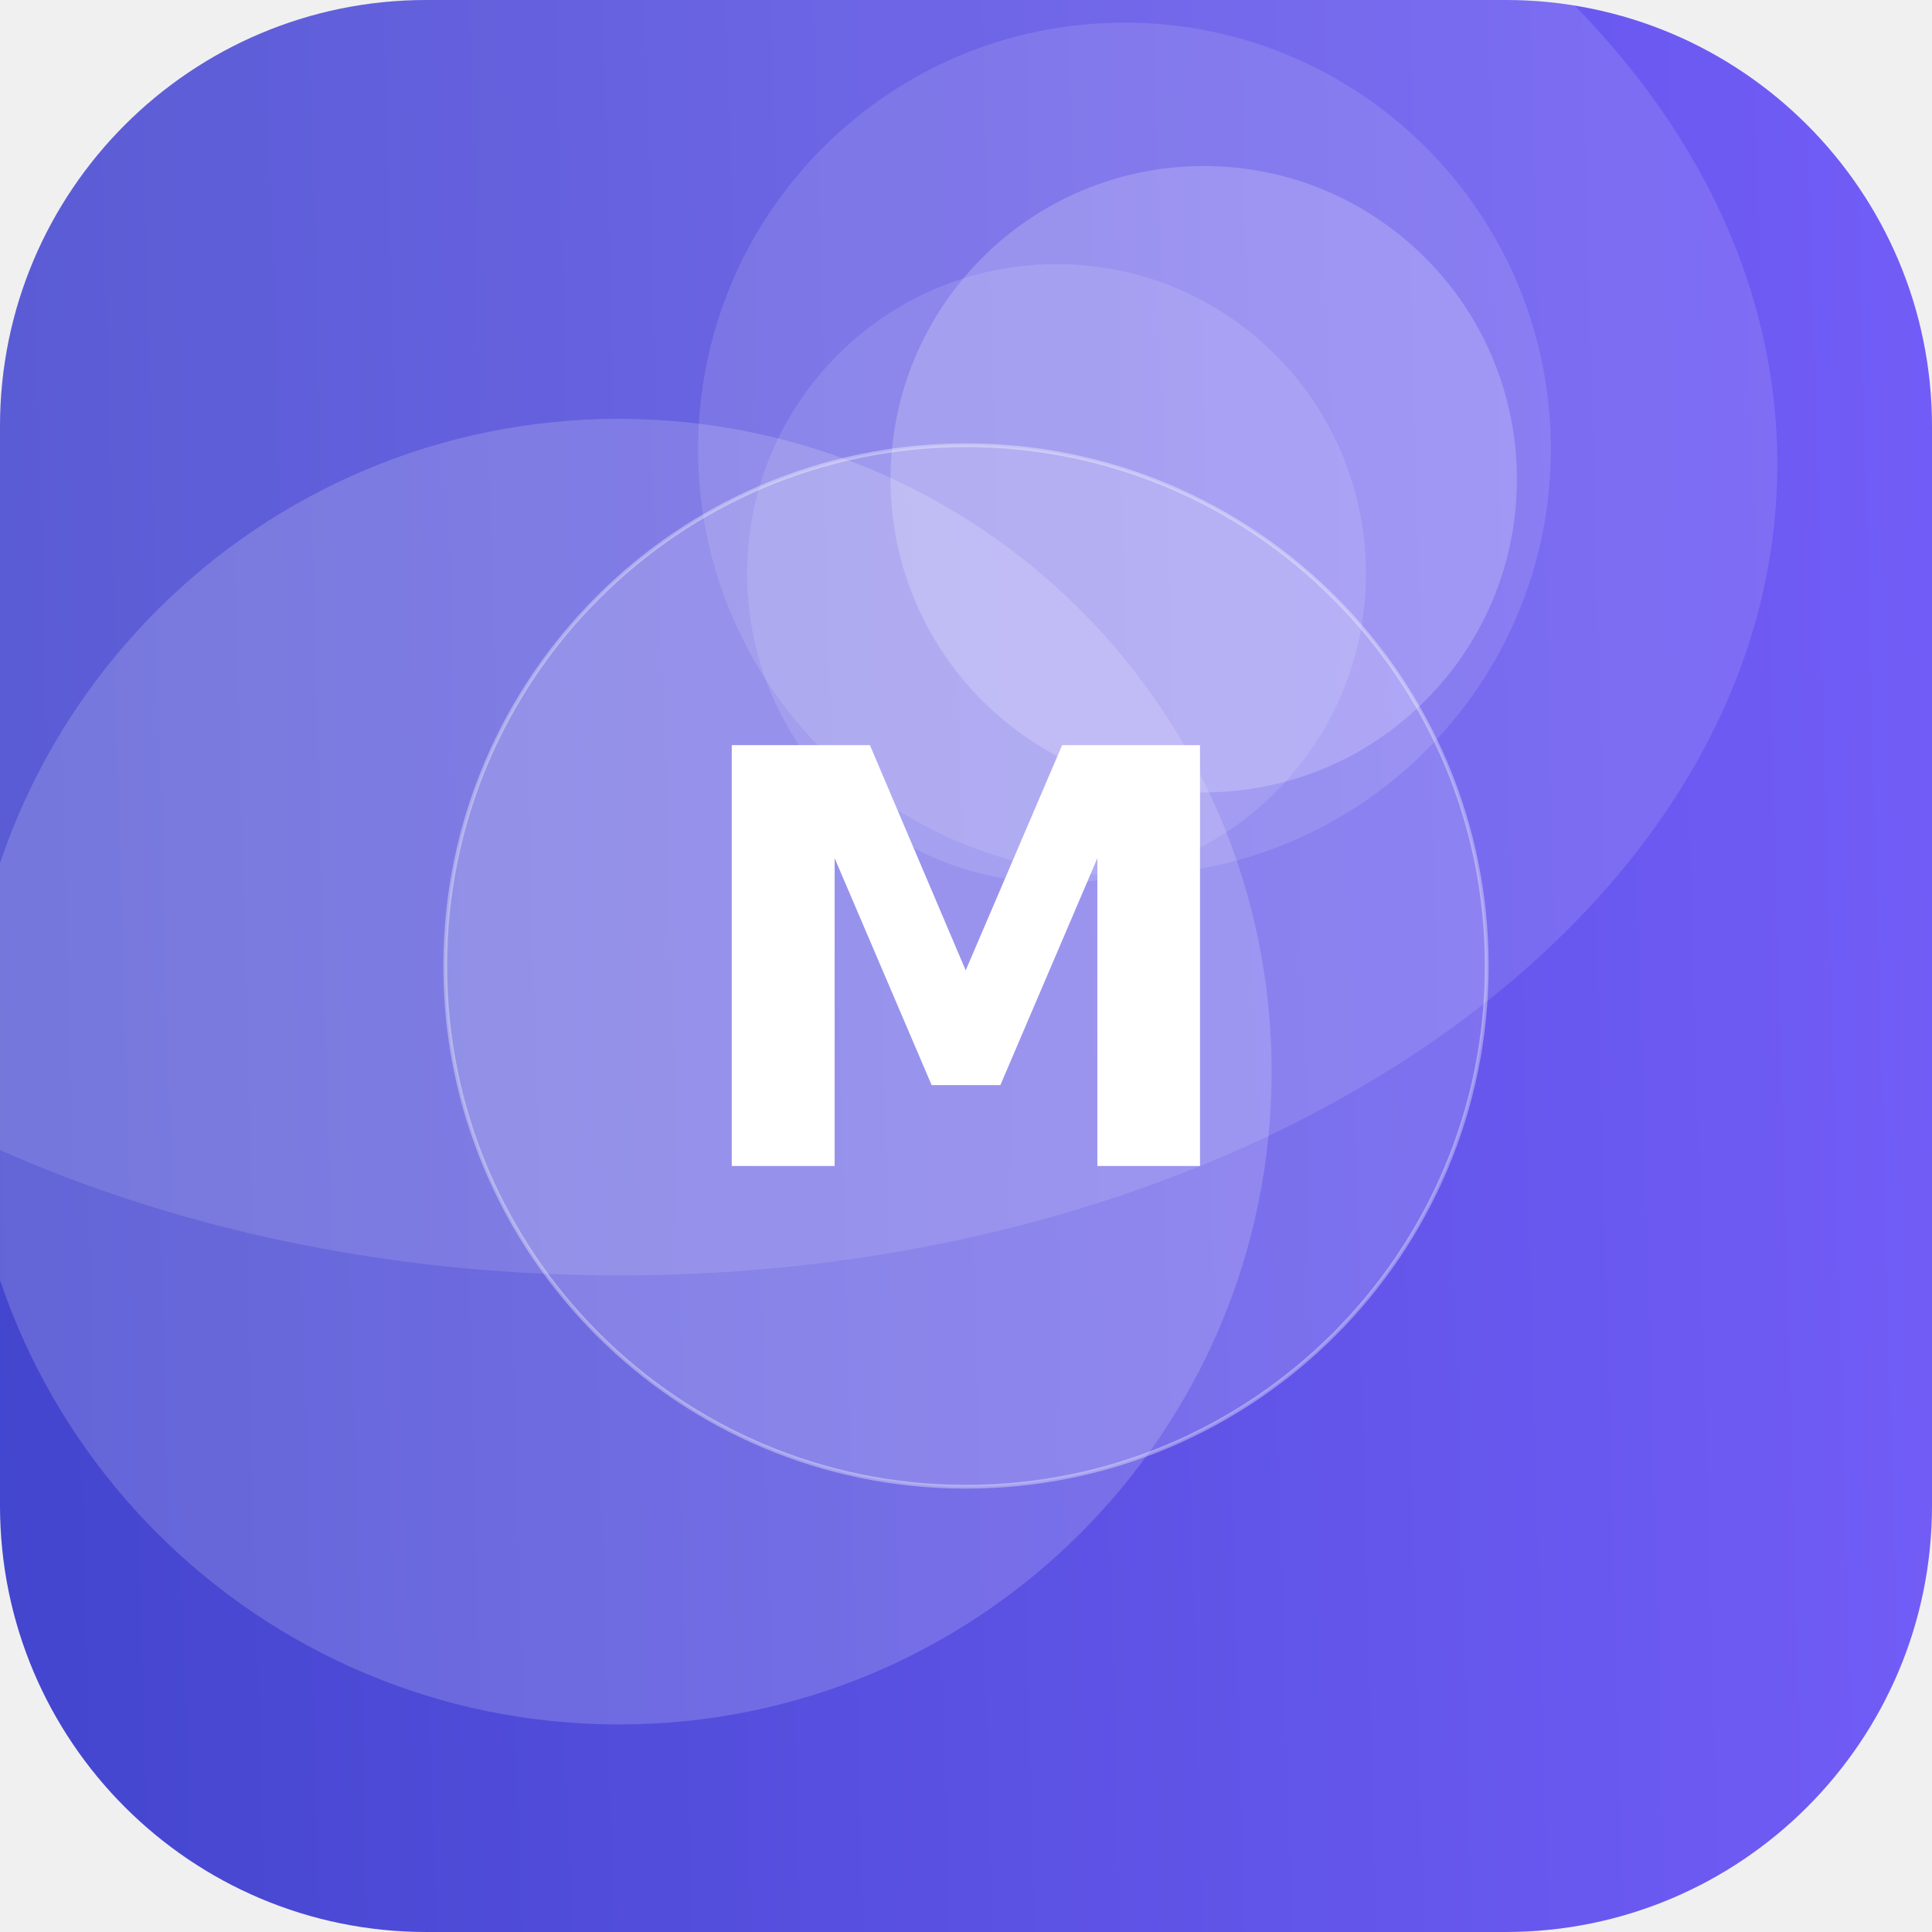
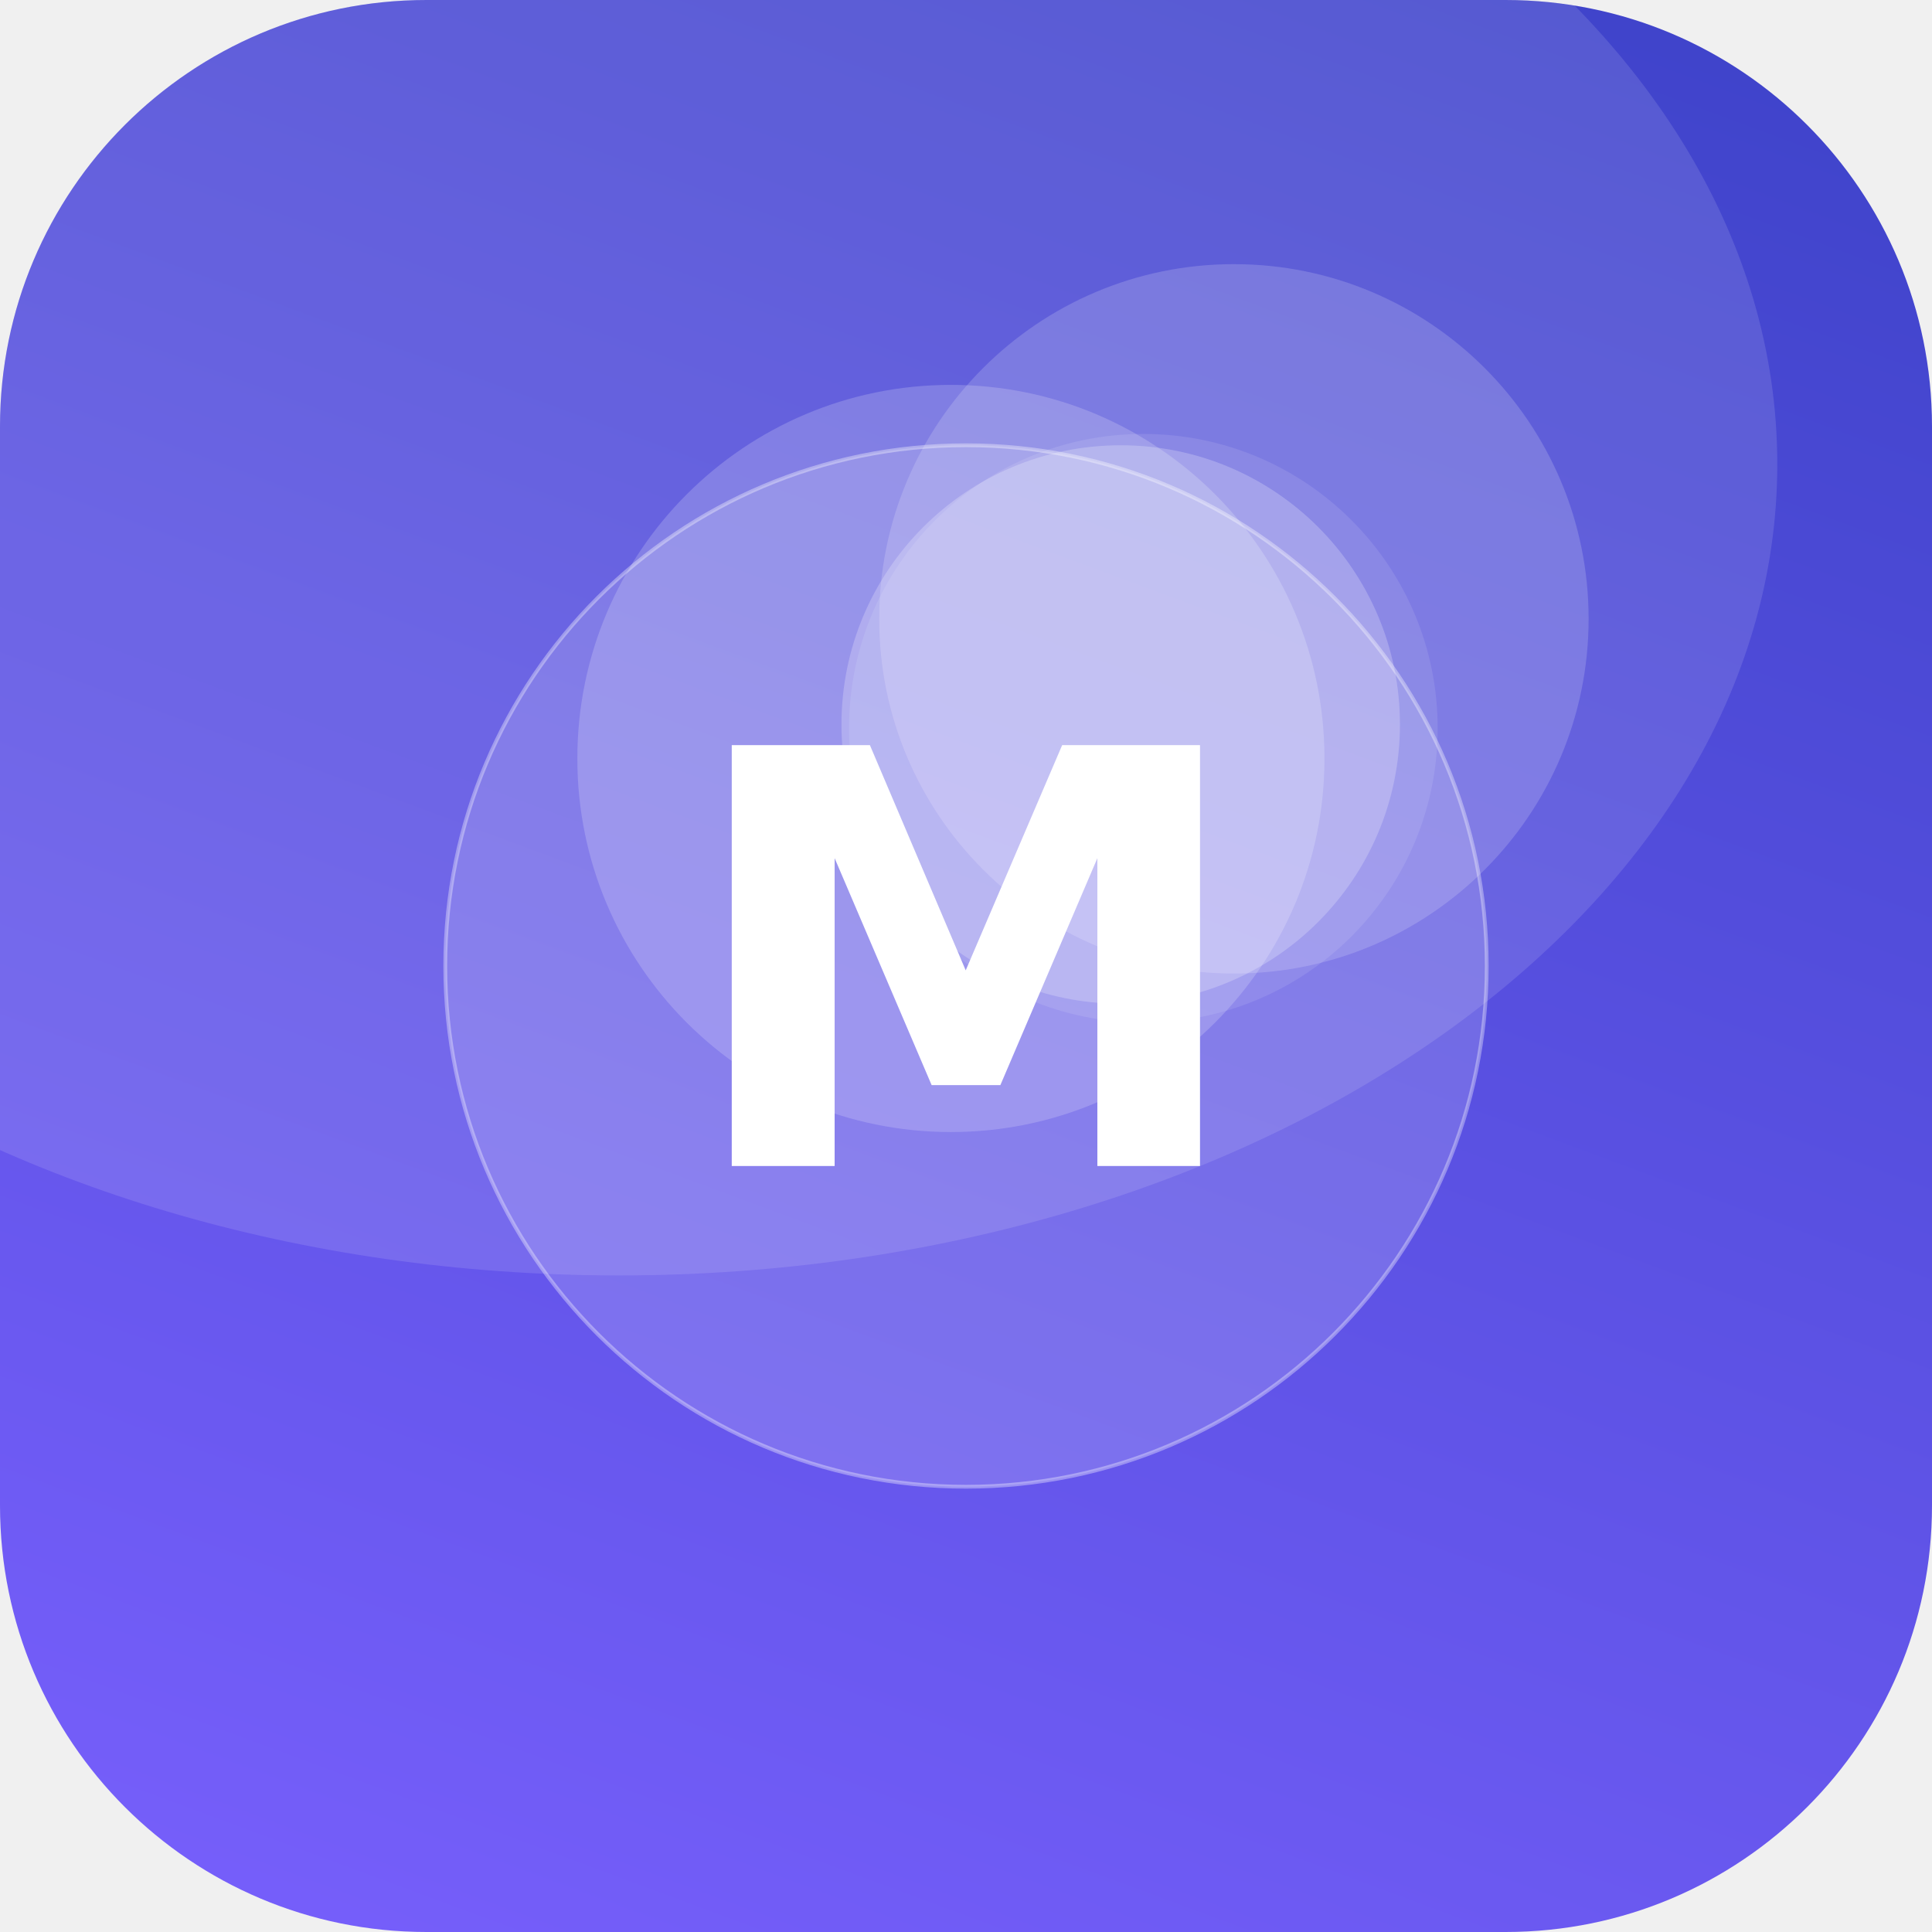
<svg xmlns="http://www.w3.org/2000/svg" width="512" height="512" viewBox="0 0 512 512">
  <defs>
-     <linearGradient id="g" x1="0" y1="0" x2="1" y2="1" gradientTransform="rotate(133 0.5 0.5)">
+     <linearGradient id="g" x1="0" y1="0" x2="1" y2="1" gradientTransform="rotate(245 0.5 0.5)">
      <stop offset="0" stop-color="#7B61FF" />
      <stop offset="1" stop-color="#3A41C6" />
    </linearGradient>
    <clipPath id="c">
      <rect width="512" height="512" rx="113" />
    </clipPath>
  </defs>
  <g clip-path="url(#c)">
    <rect width="512" height="512" fill="url(#g)" />
-     <circle cx="319" cy="127" r="83" fill="#FFFFFF" fill-opacity="0.20" />
-     <circle cx="280" cy="152" r="82" fill="#FFFFFF" fill-opacity="0.12" />
-     <circle cx="298" cy="119" r="113" fill="#FFFFFF" fill-opacity="0.12" />
-     <circle cx="164" cy="284" r="173" fill="#FFFFFF" fill-opacity="0.17" />
+     <circle cx="252" cy="201" r="99" fill="#FFFFFF" fill-opacity="0.19" />
+     <circle cx="327" cy="164" r="94" fill="#FFFFFF" fill-opacity="0.17" />
+     <circle cx="297" cy="192" r="74" fill="#FFFFFF" fill-opacity="0.23" />
+     <circle cx="303" cy="193" r="78" fill="#FFFFFF" fill-opacity="0.10" />
    <ellipse cx="164" cy="123" rx="307" ry="215" fill="#FFFFFF" fill-opacity="0.12" />
    <circle cx="256" cy="256" r="138" fill="#FFFFFF" fill-opacity="0.16" stroke="#FFFFFF" stroke-opacity="0.35" />
    <text x="50%" y="50%" dy="53" text-anchor="middle" font-family="DejaVu Sans, Helvetica, Arial, sans-serif" font-weight="bold" font-size="153" fill="#FFFFFF">M</text>
  </g>
</svg>
